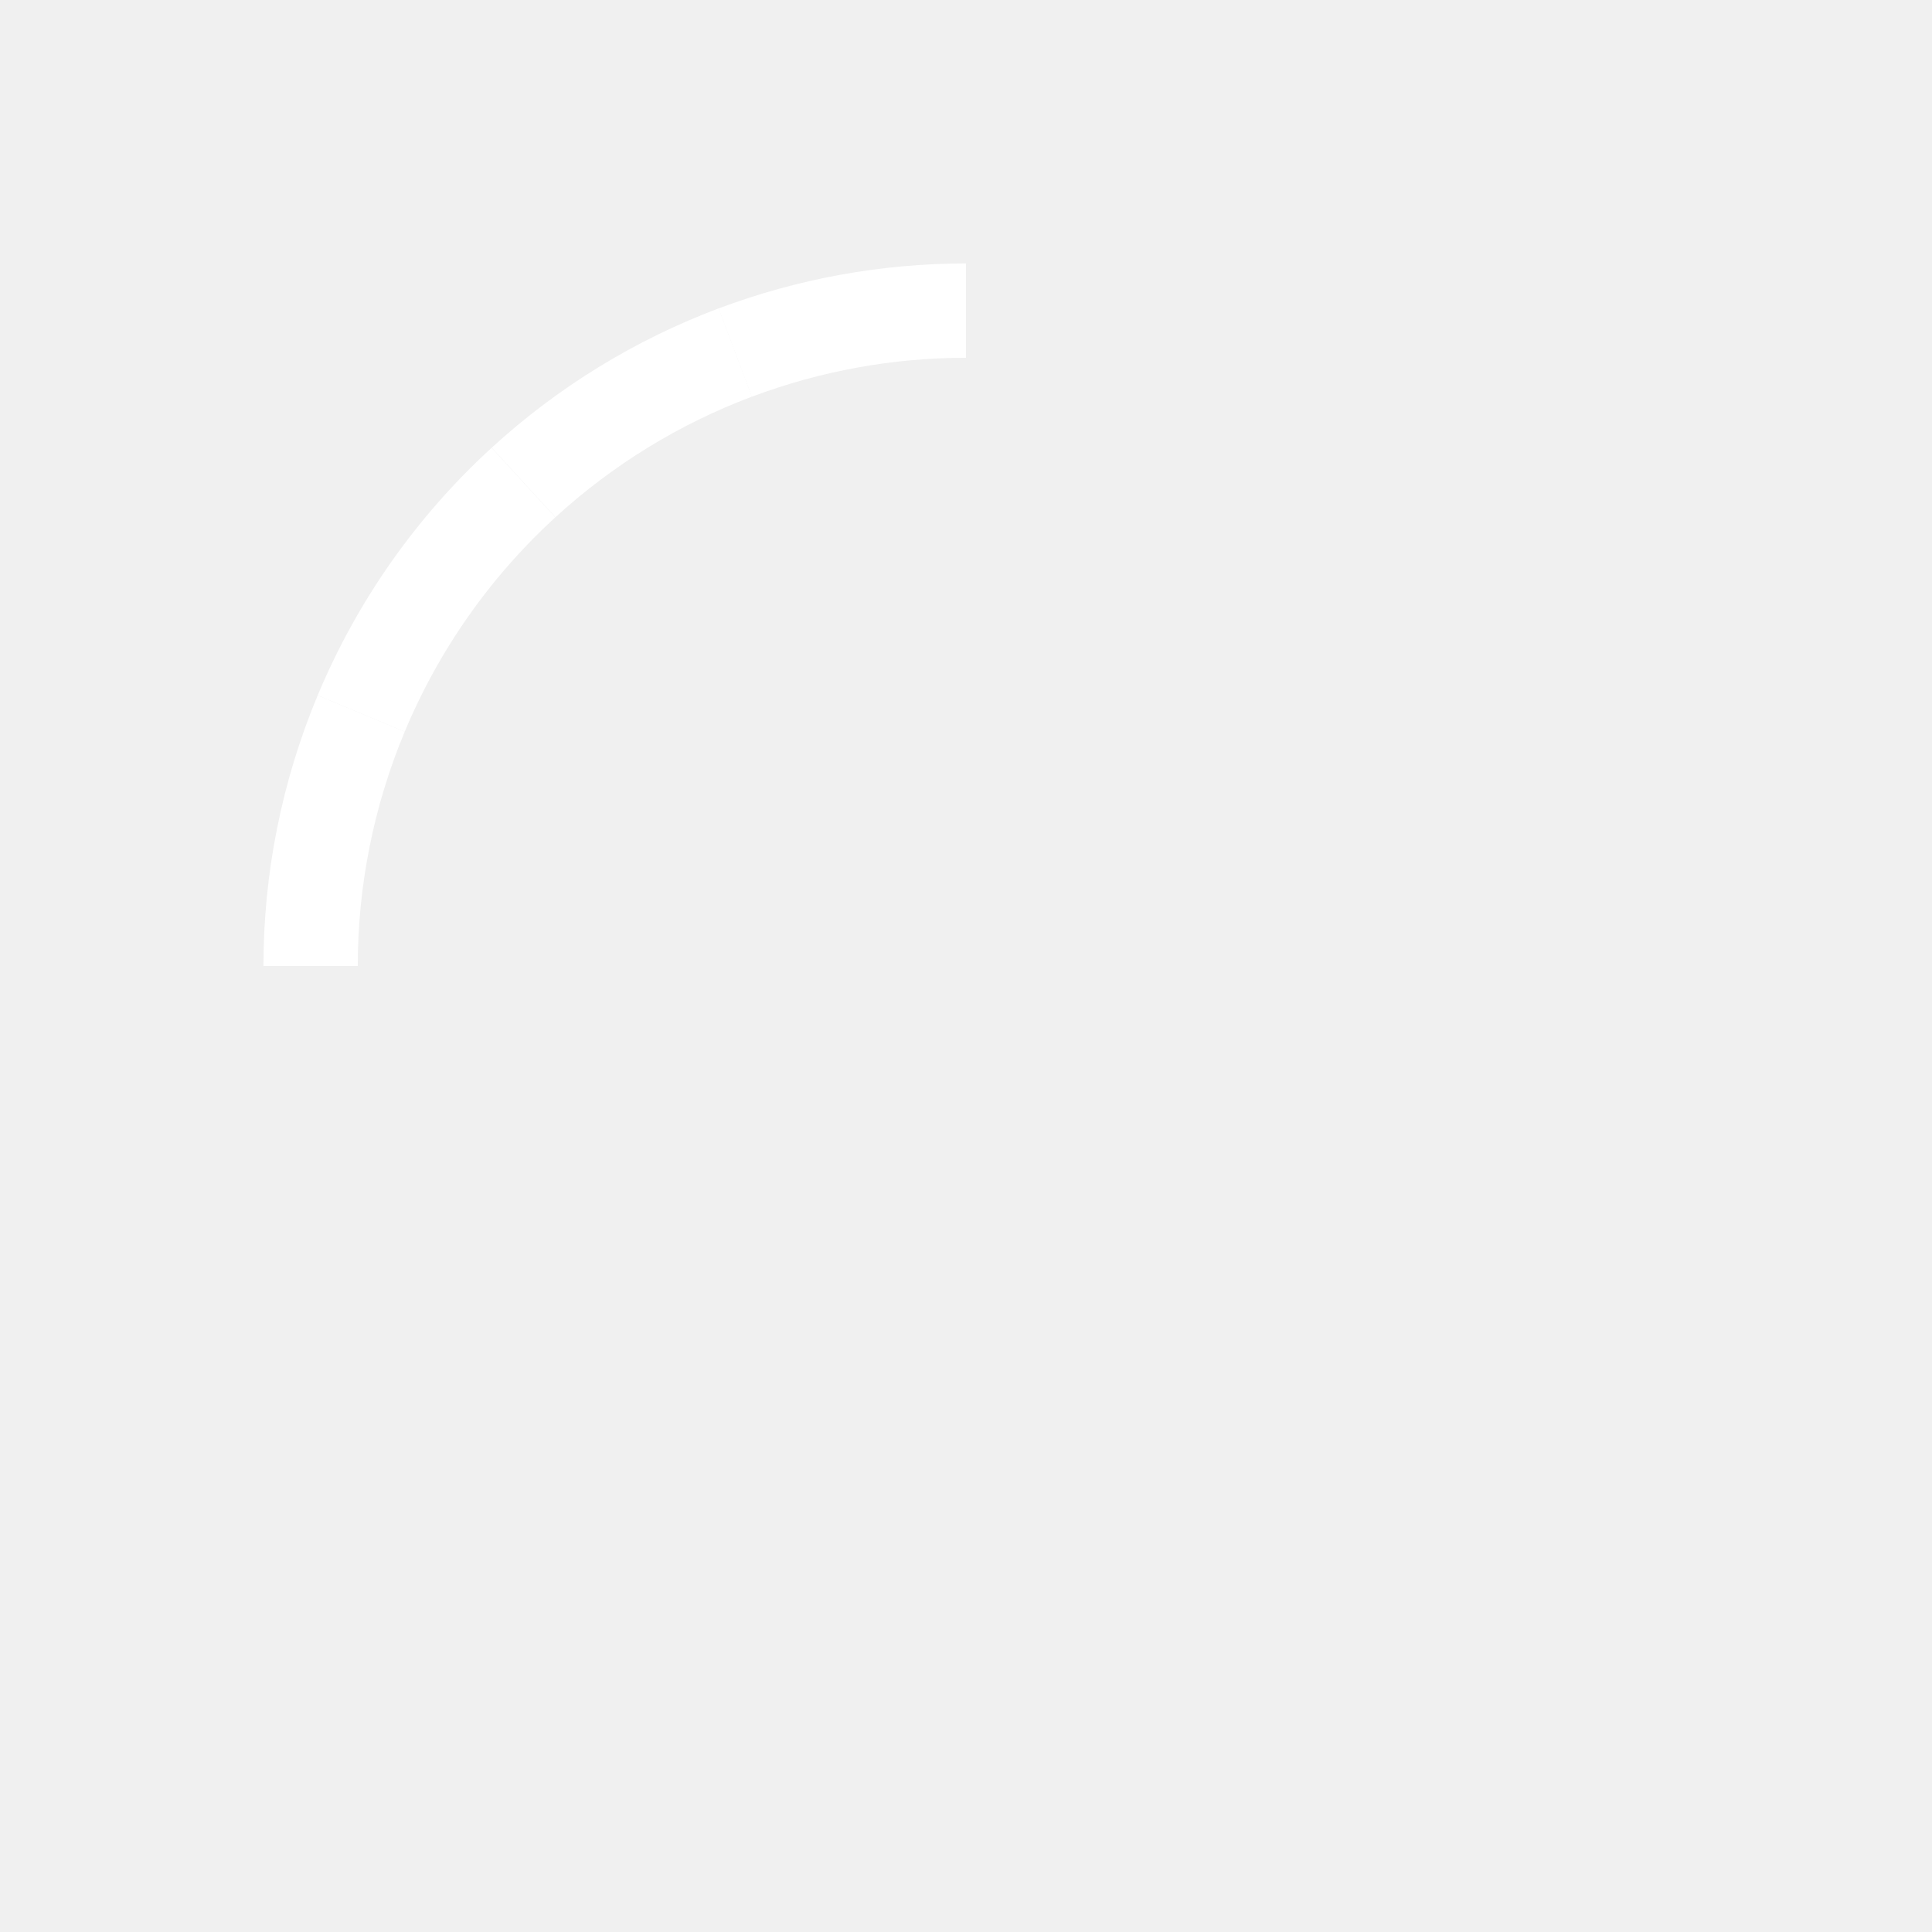
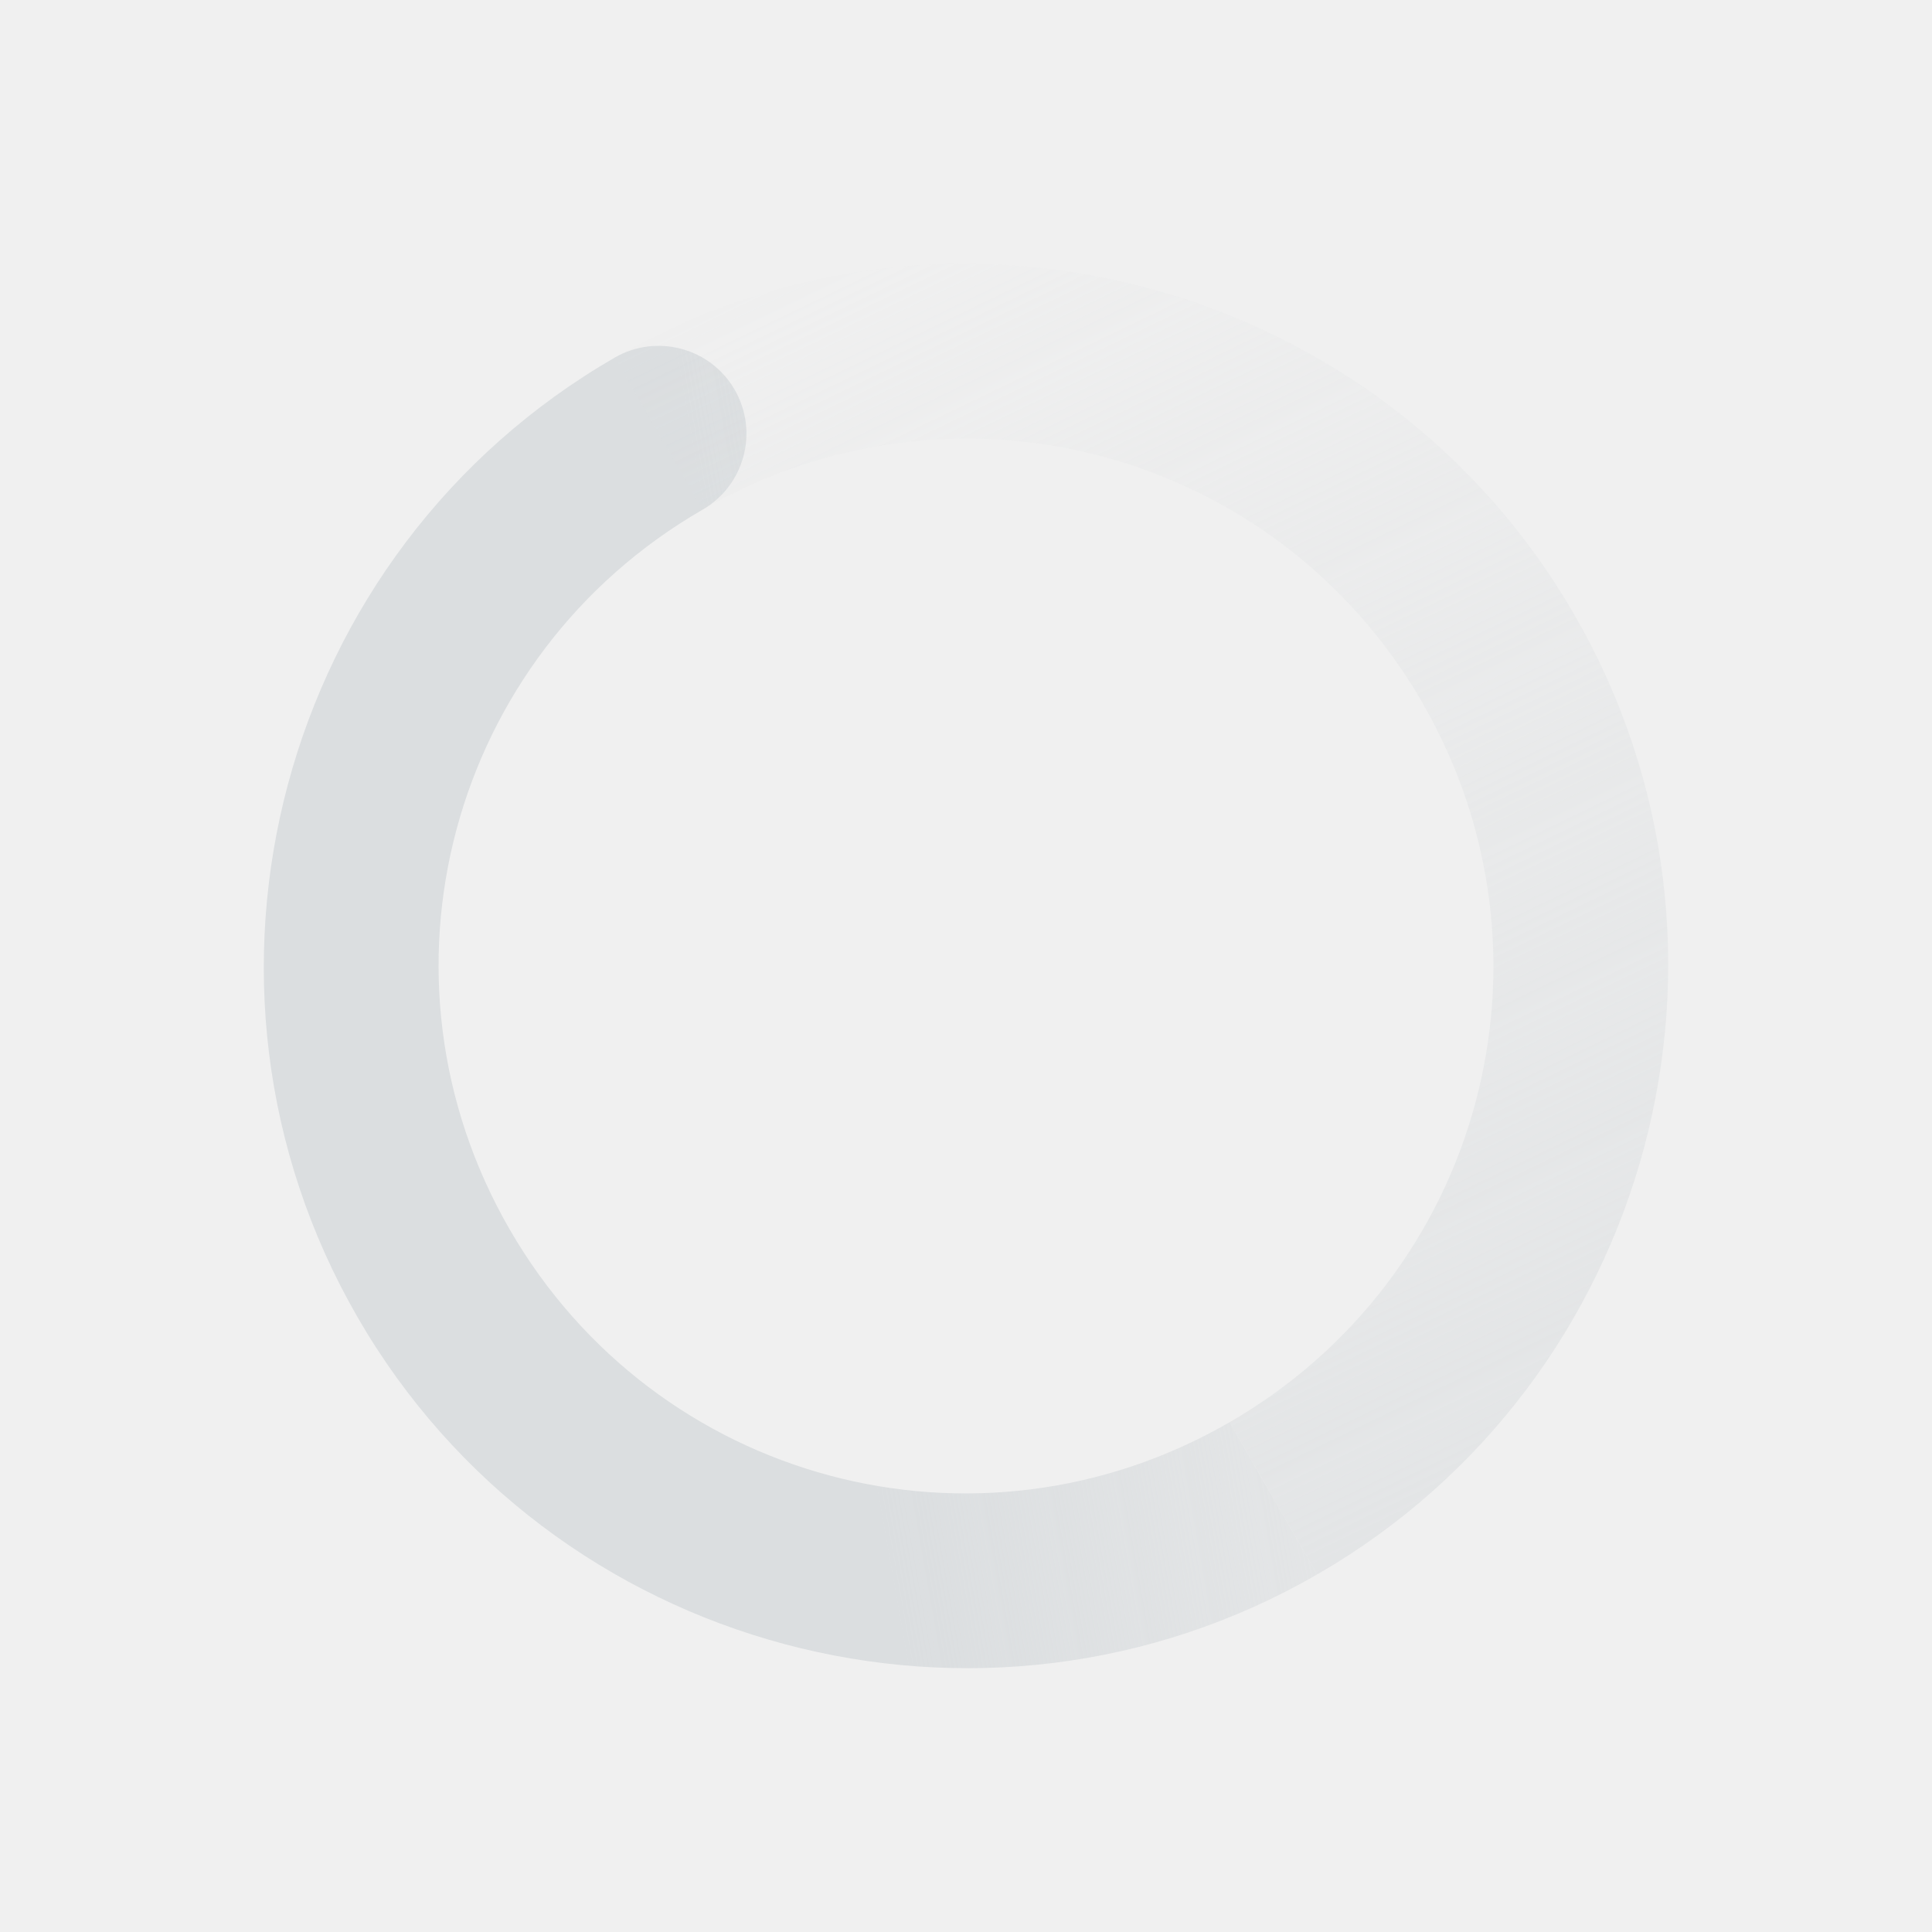
<svg xmlns="http://www.w3.org/2000/svg" xmlns:xlink="http://www.w3.org/1999/xlink" height="22" id="svg6530" version="1.1" viewBox="0 0 22 22" width="22">
  <defs id="defs6532">
    <linearGradient id="linearGradient4947">
      <stop id="stop4949" offset="0" style="stop-color:#dbdee0;stop-opacity:1" />
      <stop id="stop4951" offset="1" style="stop-color:#dbdee0;stop-opacity:0" />
    </linearGradient>
    <linearGradient gradientTransform="translate(448,368)" gradientUnits="userSpaceOnUse" xlink:href="#linearGradient4947" id="linearGradient3780" x1="12" x2="23" y1="6" y2="10" />
    <linearGradient id="linearGradient3768">
      <stop id="stop3770" offset="0" style="stop-color:#dbdee0;stop-opacity:1" />
      <stop id="stop3772" offset="1" style="stop-color:#dbdee0;stop-opacity:0" />
    </linearGradient>
    <linearGradient gradientTransform="matrix(-1,0,0,1,471.875,367.875)" gradientUnits="userSpaceOnUse" xlink:href="#linearGradient3768" id="linearGradient3787" x1="5.875" x2="3.875" y1="31.125" y2="4.125" />
    <linearGradient gradientTransform="matrix(0.8660254,0.5,-0.5,0.8660254,455.6077,363.6077)" gradientUnits="userSpaceOnUse" xlink:href="#linearGradient4947" id="linearGradient4963" x1="12" x2="23" y1="6" y2="10" />
    <linearGradient gradientTransform="matrix(-0.8660254,-0.5,-0.5,0.8660254,476.3465,375.4369)" gradientUnits="userSpaceOnUse" xlink:href="#linearGradient3768" id="linearGradient4965" x1="5.875" x2="3.875" y1="31.125" y2="4.125" />
    <linearGradient gradientTransform="matrix(0.5,0.8660254,-0.8660254,0.5,464.3923,363.6077)" gradientUnits="userSpaceOnUse" xlink:href="#linearGradient4947" id="linearGradient4977" x1="12" x2="23" y1="6" y2="10" />
    <linearGradient gradientTransform="matrix(-0.5,-0.8660254,-0.8660254,0.5,476.4381,384.2215)" gradientUnits="userSpaceOnUse" xlink:href="#linearGradient3768" id="linearGradient4979" x1="5.875" x2="3.875" y1="31.125" y2="4.125" />
    <linearGradient gradientTransform="matrix(0,1,-1,0,472,368)" gradientUnits="userSpaceOnUse" xlink:href="#linearGradient4947" id="linearGradient4991" x1="12" x2="23" y1="6" y2="10" />
    <linearGradient gradientTransform="matrix(0,-1,-1,0,472.125,391.875)" gradientUnits="userSpaceOnUse" xlink:href="#linearGradient3768" id="linearGradient4993" x1="5.875" x2="3.875" y1="31.125" y2="4.125" />
    <linearGradient gradientTransform="matrix(-0.5,0.8660254,-0.8660254,-0.5,476.3923,375.6077)" gradientUnits="userSpaceOnUse" xlink:href="#linearGradient4947" id="linearGradient5061" x1="12" x2="23" y1="6" y2="10" />
    <linearGradient gradientTransform="matrix(0.5,-0.8660254,-0.8660254,-0.5,464.563,396.3466)" gradientUnits="userSpaceOnUse" xlink:href="#linearGradient3768" id="linearGradient5063" x1="5.875" x2="3.875" y1="31.125" y2="4.125" />
    <linearGradient gradientTransform="matrix(-0.8660254,0.5,-0.5,-0.8660254,476.3923,384.3923)" gradientUnits="userSpaceOnUse" xlink:href="#linearGradient4947" id="linearGradient5084" x1="12" x2="23" y1="6" y2="10" />
    <linearGradient gradientTransform="matrix(0.8660254,-0.5,-0.5,-0.8660254,455.7784,396.4381)" gradientUnits="userSpaceOnUse" xlink:href="#linearGradient3768" id="linearGradient5086" x1="5.875" x2="3.875" y1="31.125" y2="4.125" />
    <linearGradient gradientTransform="matrix(-1,0,0,-1,472,392)" gradientUnits="userSpaceOnUse" xlink:href="#linearGradient4947" id="linearGradient5128" x1="12" x2="23" y1="6" y2="10" />
    <linearGradient gradientTransform="matrix(1,0,0,-1,448.125,392.125)" gradientUnits="userSpaceOnUse" xlink:href="#linearGradient3768" id="linearGradient5130" x1="5.875" x2="3.875" y1="31.125" y2="4.125" />
    <linearGradient gradientTransform="matrix(-0.8660254,-0.5,0.5,-0.8660254,464.3923,396.3923)" gradientUnits="userSpaceOnUse" xlink:href="#linearGradient4947" id="linearGradient5140" x1="12" x2="23" y1="6" y2="10" />
    <linearGradient gradientTransform="matrix(0.8660254,0.5,0.5,-0.8660254,443.6534,384.563)" gradientUnits="userSpaceOnUse" xlink:href="#linearGradient3768" id="linearGradient5142" x1="5.875" x2="3.875" y1="31.125" y2="4.125" />
    <linearGradient gradientTransform="matrix(-0.5,-0.8660254,0.8660254,-0.5,455.6077,396.3923)" gradientUnits="userSpaceOnUse" xlink:href="#linearGradient4947" id="linearGradient5152" x1="12" x2="23" y1="6" y2="10" />
    <linearGradient gradientTransform="matrix(0.5,0.8660254,0.8660254,-0.5,443.5619,375.7784)" gradientUnits="userSpaceOnUse" xlink:href="#linearGradient3768" id="linearGradient5154" x1="5.875" x2="3.875" y1="31.125" y2="4.125" />
    <linearGradient gradientTransform="matrix(0,-1,1,0,448,392)" gradientUnits="userSpaceOnUse" xlink:href="#linearGradient4947" id="linearGradient5164" x1="12" x2="23" y1="6" y2="10" />
    <linearGradient gradientTransform="matrix(0,1,1,0,447.875,368.125)" gradientUnits="userSpaceOnUse" xlink:href="#linearGradient3768" id="linearGradient5166" x1="5.875" x2="3.875" y1="31.125" y2="4.125" />
    <linearGradient gradientTransform="matrix(0.5,-0.8660254,0.8660254,0.5,443.6077,384.3923)" gradientUnits="userSpaceOnUse" xlink:href="#linearGradient4947" id="linearGradient5176" x1="12" x2="23" y1="6" y2="10" />
    <linearGradient gradientTransform="matrix(-0.5,0.8660254,0.8660254,0.5,455.437,363.6535)" gradientUnits="userSpaceOnUse" xlink:href="#linearGradient3768" id="linearGradient5178" x1="5.875" x2="3.875" y1="31.125" y2="4.125" />
    <linearGradient gradientTransform="matrix(0.8660254,-0.5,0.5,0.8660254,443.6077,375.6077)" gradientUnits="userSpaceOnUse" xlink:href="#linearGradient4947" id="linearGradient5188" x1="12" x2="23" y1="6" y2="10" />
    <linearGradient gradientTransform="matrix(-0.8660254,0.5,0.5,0.8660254,464.2216,363.562)" gradientUnits="userSpaceOnUse" xlink:href="#linearGradient3768" id="linearGradient5190" x1="5.875" x2="3.875" y1="31.125" y2="4.125" />
+     <linearGradient gradientTransform="matrix(-0.8660254,0.5,0.5,0.8660254,584.2216,387.562)" gradientUnits="userSpaceOnUse" xlink:href="#linearGradient3768" id="linearGradient3816" x1="5.875" x2="3.875" y1="31.125" y2="4.125" />
+     <linearGradient gradientTransform="matrix(0.8660254,-0.5,0.5,0.8660254,563.6077,399.6077)" gradientUnits="userSpaceOnUse" xlink:href="#linearGradient4947" id="linearGradient3819" x1="12" x2="23" y1="6" y2="10" />
  </defs>
-   <g id="layer1" transform="translate(-449,-821.3622)" />
-   <g id="layer2" transform="translate(-449,-369)">
-     <rect height="22" id="rect4910" style="color:#bebebe;fill:none;stroke:none;stroke-width:1;marker:none;visibility:visible;display:inline;overflow:visible" width="22" x="449" y="369" />
-     <path style="opacity:1;fill:none;fill-opacity:1;stroke:#ffffff;stroke-width:1.074;stroke-opacity:1" clip-path="none" d="m 457.372,373.015 a 7.463,7.463 0 0 1 2.628,-0.478" id="path4356-4" />
-     <path style="opacity:1;fill:none;fill-opacity:1;stroke:#ffffff;stroke-width:1.074;stroke-opacity:1" clip-path="none" d="m 454.962,374.494 a 7.463,7.463 0 0 1 2.411,-1.48" id="path4285-3" />
-     <path style="opacity:1;fill:none;fill-opacity:1;stroke:#ffffff;stroke-width:1.074;stroke-opacity:1" clip-path="none" d="m 453.113,377.125 a 7.463,7.463 0 0 1 1.848,-2.63" id="path4351-8" />
-     <path style="opacity:1;fill:none;fill-opacity:1;stroke:#ffffff;stroke-width:1.074;stroke-opacity:1" clip-path="none" d="m 452.537,380 a 7.463,7.463 0 0 1 0.576,-2.875" id="path4280-4" />
-     <path style="opacity:1;fill:none;fill-opacity:1;stroke:#ffffff;stroke-width:1.074;stroke-opacity:1" clip-path="none" d="m 440.554,386.956 a 7.463,7.463 0 0 1 -2.704,0.507" id="path4336-0-6" />
-     <path style="opacity:1;fill:none;fill-opacity:1;stroke:#ffffff;stroke-width:1.074;stroke-opacity:1" clip-path="none" d="m 442.888,385.506 a 7.463,7.463 0 0 1 -2.334,1.45" id="path4321-9-8" />
-     <path style="opacity:1;fill:none;fill-opacity:1;stroke:#ffffff;stroke-width:1.074;stroke-opacity:1" clip-path="none" d="m 444.736,382.876 a 7.463,7.463 0 0 1 -1.848,2.63" id="path4331-9-9" />
-     <path style="opacity:1;fill:none;fill-opacity:1;stroke:#ffffff;stroke-width:1.074;stroke-opacity:1" clip-path="none" d="m 445.312,380 0,0 a 7.463,7.463 0 0 1 -0.576,2.875" id="path4265-5-8" />
-     <path style="opacity:1;fill:none;fill-opacity:1;stroke:#ffffff;stroke-width:1.074;stroke-opacity:1" clip-path="none" d="m 444.708,377.059 a 7.463,7.463 0 0 1 0.604,2.941" id="path4326-5-3" />
-     <path style="opacity:1;fill:none;fill-opacity:1;stroke:#ffffff;stroke-width:1.074;stroke-opacity:1" clip-path="none" d="m 442.886,374.493 a 7.463,7.463 0 0 1 1.822,2.566" id="path4303-3-3" />
-     <path style="opacity:1;fill:none;fill-opacity:1;stroke:#ffffff;stroke-width:1.074;stroke-opacity:1" clip-path="none" d="m 440.602,373.063 a 7.463,7.463 0 0 1 2.285,1.43" id="path4363-8-2" />
-     <path id="path4260-1-2" style="opacity:1;fill:none;fill-opacity:1;stroke:#ffffff;stroke-width:1.074;stroke-opacity:1" d="m 437.849,372.537 a 7.463,7.463 0 0 1 0.063,2.6e-4 m 2e-5,0 a 7.463,7.463 0 0 1 2.69,0.526" />
-     <path style="opacity:1;fill:none;fill-opacity:1;stroke:#ffffff;stroke-width:1.074;stroke-opacity:1" clip-path="none" d="m 435.222,373.015 a 7.463,7.463 0 0 1 2.628,-0.478" id="path4356-4-6" />
-     <path style="opacity:1;fill:none;fill-opacity:1;stroke:#ffffff;stroke-width:1.074;stroke-opacity:1" clip-path="none" d="m 432.811,374.494 a 7.463,7.463 0 0 1 2.411,-1.48" id="path4285-3-1" />
-     <path style="opacity:1;fill:none;fill-opacity:1;stroke:#ffffff;stroke-width:1.074;stroke-opacity:1" clip-path="none" d="m 430.962,377.125 a 7.463,7.463 0 0 1 1.848,-2.63" id="path4351-8-7" />
-     <path style="opacity:1;fill:none;fill-opacity:1;stroke:#ffffff;stroke-width:1.074;stroke-opacity:1" clip-path="none" d="m 430.386,380 a 7.463,7.463 0 0 1 0.576,-2.875" id="path4280-4-6" />
-     <path style="opacity:1;fill:none;fill-opacity:1;stroke:#ffffff;stroke-width:1.074;stroke-opacity:1" clip-path="none" d="m 430.913,382.754 a 7.463,7.463 0 0 1 -0.527,-2.753" id="path4346-9-8" />
-     <path style="opacity:1;fill:none;fill-opacity:1;stroke:#ffffff;stroke-width:1.074;stroke-opacity:1" clip-path="none" d="m 432.812,385.507 a 7.463,7.463 0 0 1 -1.899,-2.753" id="path4312-5-3" />
-     <path style="opacity:1;fill:none;fill-opacity:1;stroke:#ffffff;stroke-width:1.074;stroke-opacity:1" clip-path="none" d="m 435.097,386.937 a 7.463,7.463 0 0 1 -2.285,-1.43" id="path4341-7-2" />
-     <path style="opacity:1;fill:none;fill-opacity:1;stroke:#ffffff;stroke-width:1.074;stroke-opacity:1" clip-path="none" d="m 437.849,387.463 a 7.463,7.463 0 0 1 -2.752,-0.526" id="path4170-4-5" />
+   <g id="layer1" transform="translate(-569,-845.3622)" />
+   <g id="layer2" transform="translate(-569,-393)">
+     <path d="m 576,397.072 c -3.816,2.203 -5.131,7.112 -2.928,10.928 2.203,3.816 7.112,5.131 10.928,2.928 L 583,409.196 c -2.88,1.663 -6.533,0.684 -8.196,-2.196 -1.663,-2.88 -0.684,-6.533 2.196,-8.196 0.478,-0.276 0.642,-0.888 0.366,-1.366 -0.276,-0.478 -0.888,-0.642 -1.366,-0.366 z" id="path5182" style="font-size:medium;font-style:normal;font-variant:normal;font-weight:normal;font-stretch:normal;text-indent:0;text-align:start;text-decoration:none;line-height:normal;letter-spacing:normal;word-spacing:normal;text-transform:none;direction:ltr;block-progression:tb;writing-mode:lr-tb;text-anchor:start;baseline-shift:baseline;color:#000000;fill:url(#linearGradient3819);fill-opacity:1;stroke:none;stroke-width:2;marker:none;visibility:visible;display:inline;overflow:visible;enable-background:accumulate;font-family:Sans;-inkscape-font-specification:Sans" />
+     <path d="m 576,397.072 c 3.816,-2.203 8.725,-0.888 10.928,2.928 2.203,3.816 0.888,8.725 -2.928,10.928 L 583,409.196 c 2.88,-1.663 3.859,-5.316 2.196,-8.196 -1.663,-2.88 -5.316,-3.859 -8.196,-2.196 z" id="path5184" style="font-size:medium;font-style:normal;font-variant:normal;font-weight:normal;font-stretch:normal;text-indent:0;text-align:start;text-decoration:none;line-height:normal;letter-spacing:normal;word-spacing:normal;text-transform:none;direction:ltr;block-progression:tb;writing-mode:lr-tb;text-anchor:start;baseline-shift:baseline;color:#000000;fill:url(#linearGradient3816);fill-opacity:1;stroke:none;stroke-width:2;marker:none;visibility:visible;display:inline;overflow:visible;enable-background:accumulate;font-family:Sans;-inkscape-font-specification:Sans" />
+     <rect height="22" id="rect5186" style="color:#bebebe;fill:none;stroke:none;stroke-width:1;marker:none;visibility:visible;display:inline;overflow:visible" width="22" x="569" y="393" />
  </g>
</svg>
